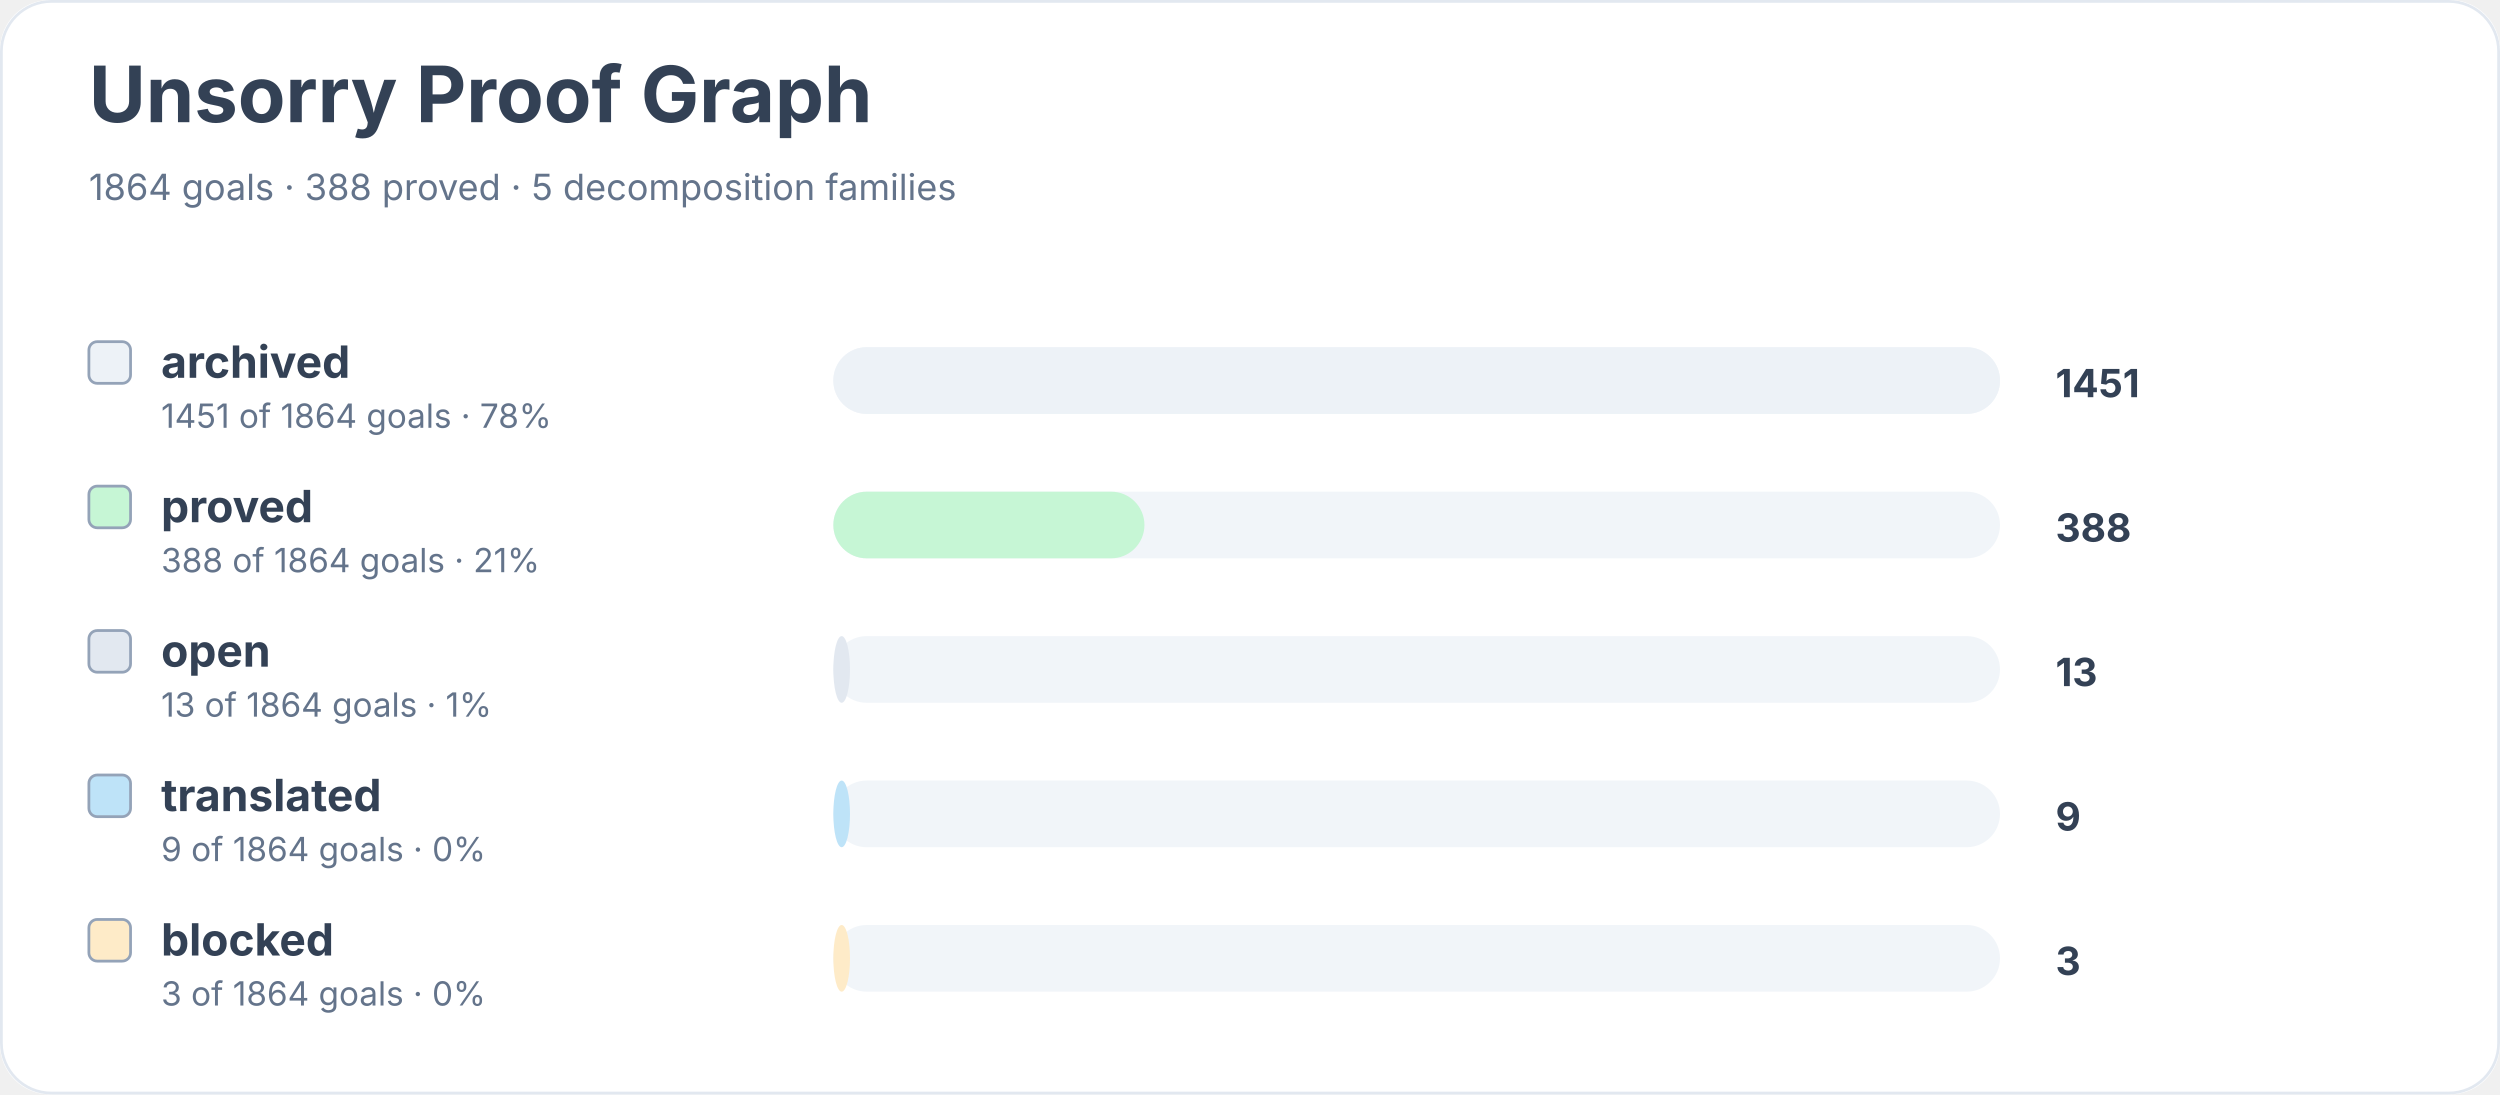
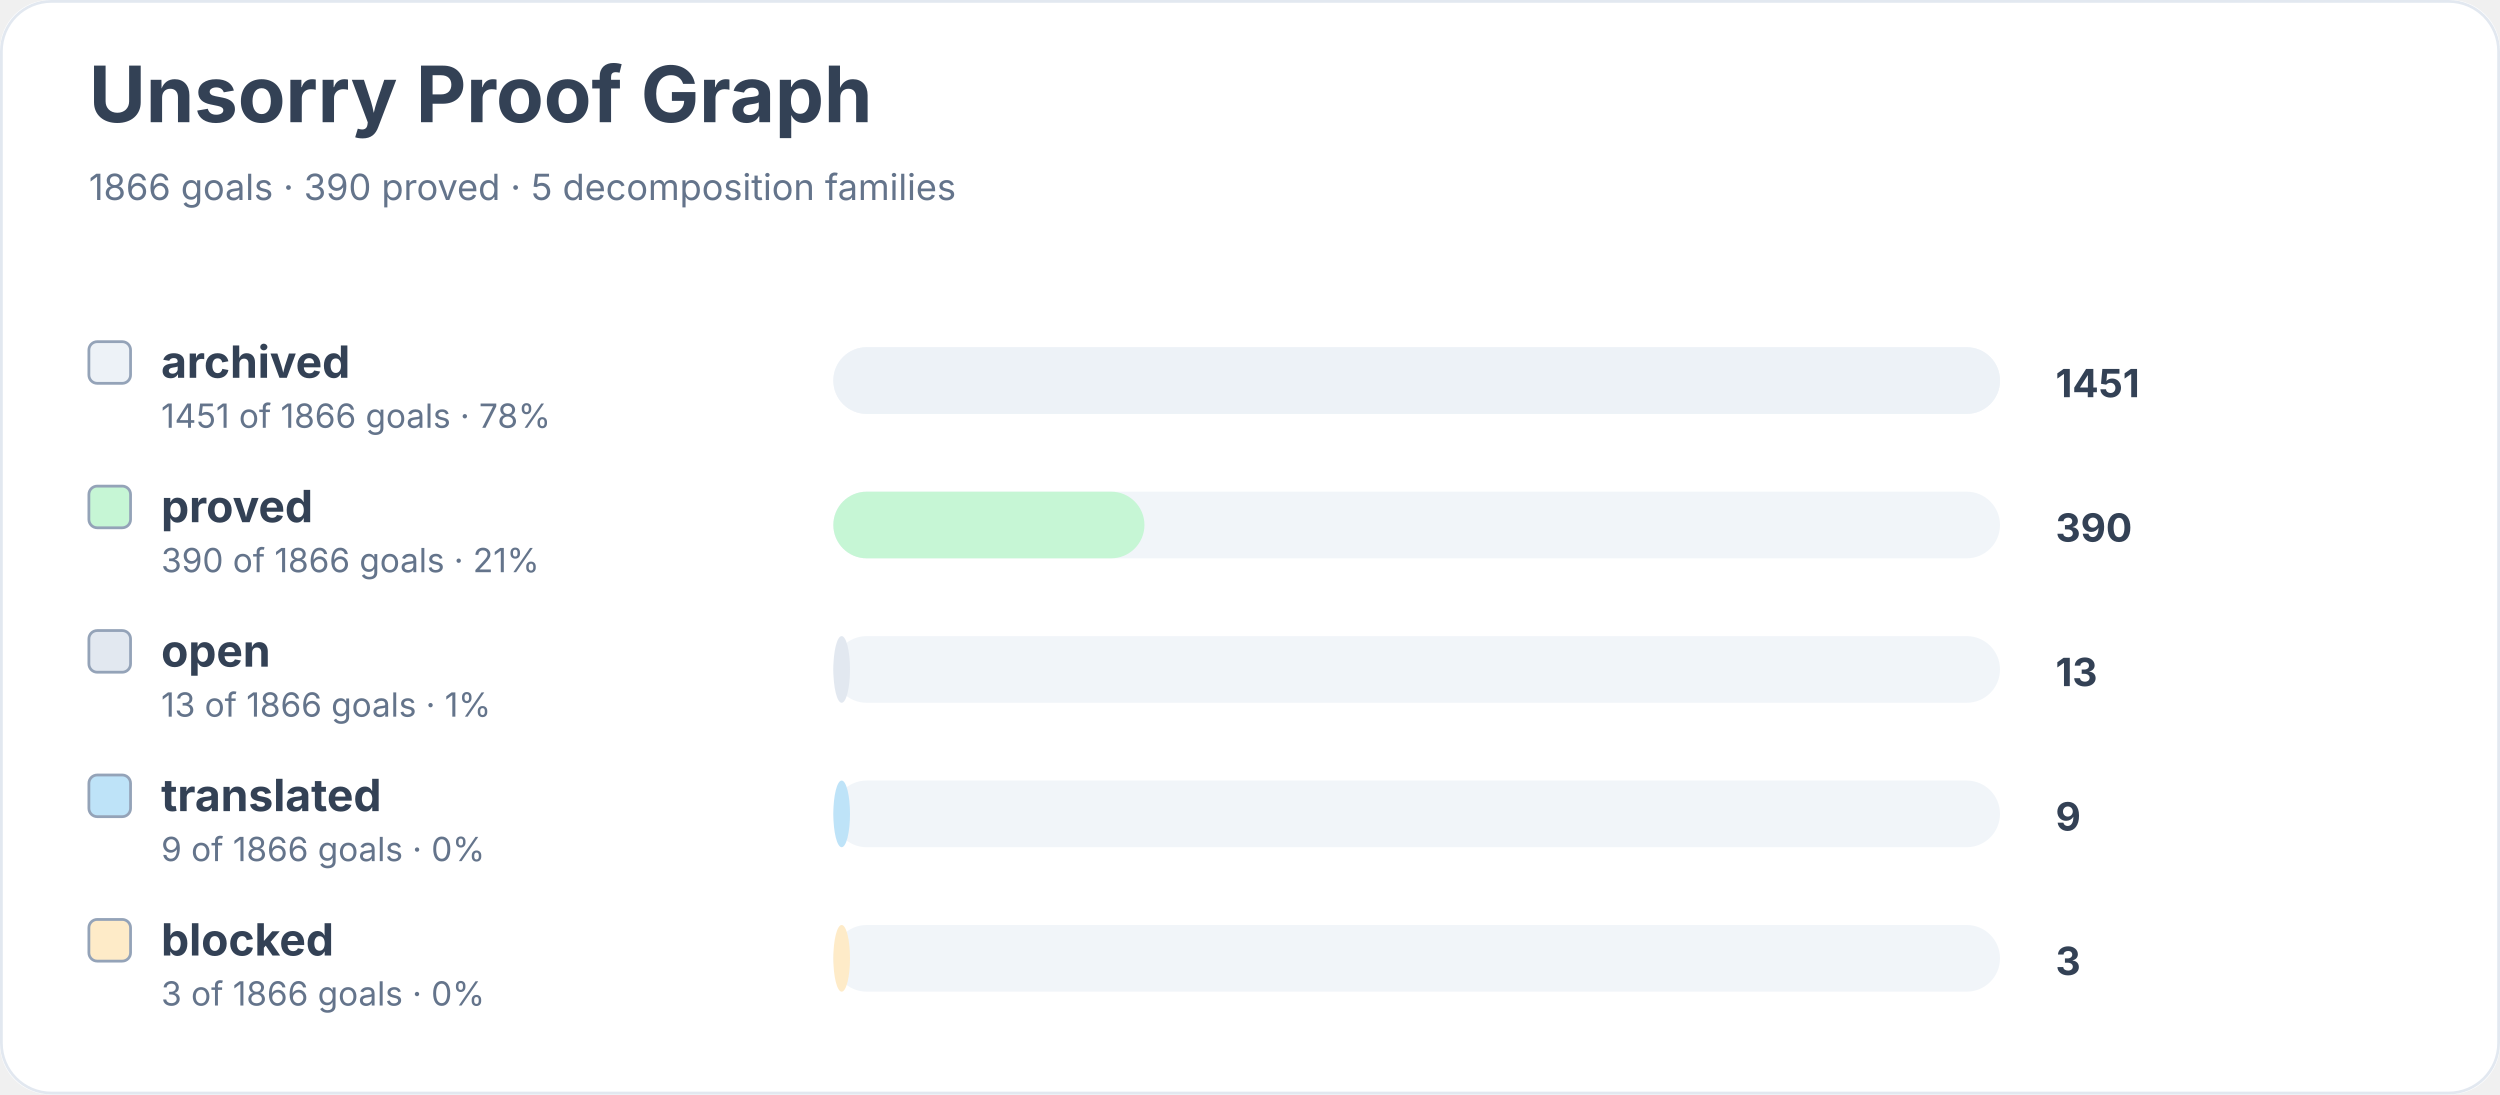
<svg xmlns="http://www.w3.org/2000/svg" width="900" height="394" viewBox="0 0 900 394" role="img" aria-labelledby="title desc">
  <rect width="900" height="100%" rx="18" fill="#ffffff" />
  <rect x="0.5" y="0.5" width="899" height="393" rx="18" fill="none" stroke="#e2e8f0" />
  <text x="32" y="44" font-family="Inter, system-ui, sans-serif" font-size="28" font-weight="700" fill="#334155">Unsorry Proof Graph</text>
-   <text x="32" y="72" font-family="Inter, system-ui, sans-serif" font-size="13" fill="#64748b">1864 goals · 388 proved · 5 decomposition families</text>
+   <text x="32" y="72" font-family="Inter, system-ui, sans-serif" font-size="13" fill="#64748b">1866 goals · 390 proved · 5 decomposition families</text>
  <rect x="32" y="123" width="15" height="15" rx="3" fill="#edf2f7" stroke="#94a3b8" />
  <text x="58" y="136" font-family="Inter, system-ui, sans-serif" font-size="16" font-weight="650" fill="#334155">archived</text>
-   <text x="58" y="154" font-family="Inter, system-ui, sans-serif" font-size="12" fill="#64748b">1451 of 1864 goals · 78%</text>
+   <text x="58" y="154" font-family="Inter, system-ui, sans-serif" font-size="12" fill="#64748b">1451 of 1866 goals · 78%</text>
  <rect x="300" y="125" width="420" height="24" rx="12" fill="#f1f5f9" />
  <rect x="300" y="125" width="420" height="24" rx="12" fill="#edf2f7" />
  <text x="740" y="143" font-family="Inter, system-ui, sans-serif" font-size="14" font-weight="700" fill="#334155">1451</text>
  <rect x="32" y="175" width="15" height="15" rx="3" fill="#c6f6d5" stroke="#94a3b8" />
  <text x="58" y="188" font-family="Inter, system-ui, sans-serif" font-size="16" font-weight="650" fill="#334155">proved</text>
-   <text x="58" y="206" font-family="Inter, system-ui, sans-serif" font-size="12" fill="#64748b">388 of 1864 goals · 21%</text>
+   <text x="58" y="206" font-family="Inter, system-ui, sans-serif" font-size="12" fill="#64748b">390 of 1866 goals · 21%</text>
  <rect x="300" y="177" width="420" height="24" rx="12" fill="#f1f5f9" />
  <rect x="300" y="177" width="112" height="24" rx="12" fill="#c6f6d5" />
-   <text x="740" y="195" font-family="Inter, system-ui, sans-serif" font-size="14" font-weight="700" fill="#334155">388</text>
+   <text x="740" y="195" font-family="Inter, system-ui, sans-serif" font-size="14" font-weight="700" fill="#334155">390</text>
  <rect x="32" y="227" width="15" height="15" rx="3" fill="#e2e8f0" stroke="#94a3b8" />
  <text x="58" y="240" font-family="Inter, system-ui, sans-serif" font-size="16" font-weight="650" fill="#334155">open</text>
-   <text x="58" y="258" font-family="Inter, system-ui, sans-serif" font-size="12" fill="#64748b">13 of 1864 goals · 1%</text>
+   <text x="58" y="258" font-family="Inter, system-ui, sans-serif" font-size="12" fill="#64748b">13 of 1866 goals · 1%</text>
  <rect x="300" y="229" width="420" height="24" rx="12" fill="#f1f5f9" />
  <rect x="300" y="229" width="6" height="24" rx="12" fill="#e2e8f0" />
  <text x="740" y="247" font-family="Inter, system-ui, sans-serif" font-size="14" font-weight="700" fill="#334155">13</text>
  <rect x="32" y="279" width="15" height="15" rx="3" fill="#bee3f8" stroke="#94a3b8" />
  <text x="58" y="292" font-family="Inter, system-ui, sans-serif" font-size="16" font-weight="650" fill="#334155">translated</text>
-   <text x="58" y="310" font-family="Inter, system-ui, sans-serif" font-size="12" fill="#64748b">9 of 1864 goals · 0%</text>
+   <text x="58" y="310" font-family="Inter, system-ui, sans-serif" font-size="12" fill="#64748b">9 of 1866 goals · 0%</text>
  <rect x="300" y="281" width="420" height="24" rx="12" fill="#f1f5f9" />
  <rect x="300" y="281" width="6" height="24" rx="12" fill="#bee3f8" />
  <text x="740" y="299" font-family="Inter, system-ui, sans-serif" font-size="14" font-weight="700" fill="#334155">9</text>
  <rect x="32" y="331" width="15" height="15" rx="3" fill="#feebc8" stroke="#94a3b8" />
  <text x="58" y="344" font-family="Inter, system-ui, sans-serif" font-size="16" font-weight="650" fill="#334155">blocked</text>
-   <text x="58" y="362" font-family="Inter, system-ui, sans-serif" font-size="12" fill="#64748b">3 of 1864 goals · 0%</text>
+   <text x="58" y="362" font-family="Inter, system-ui, sans-serif" font-size="12" fill="#64748b">3 of 1866 goals · 0%</text>
  <rect x="300" y="333" width="420" height="24" rx="12" fill="#f1f5f9" />
  <rect x="300" y="333" width="6" height="24" rx="12" fill="#feebc8" />
  <text x="740" y="351" font-family="Inter, system-ui, sans-serif" font-size="14" font-weight="700" fill="#334155">3</text>
</svg>
